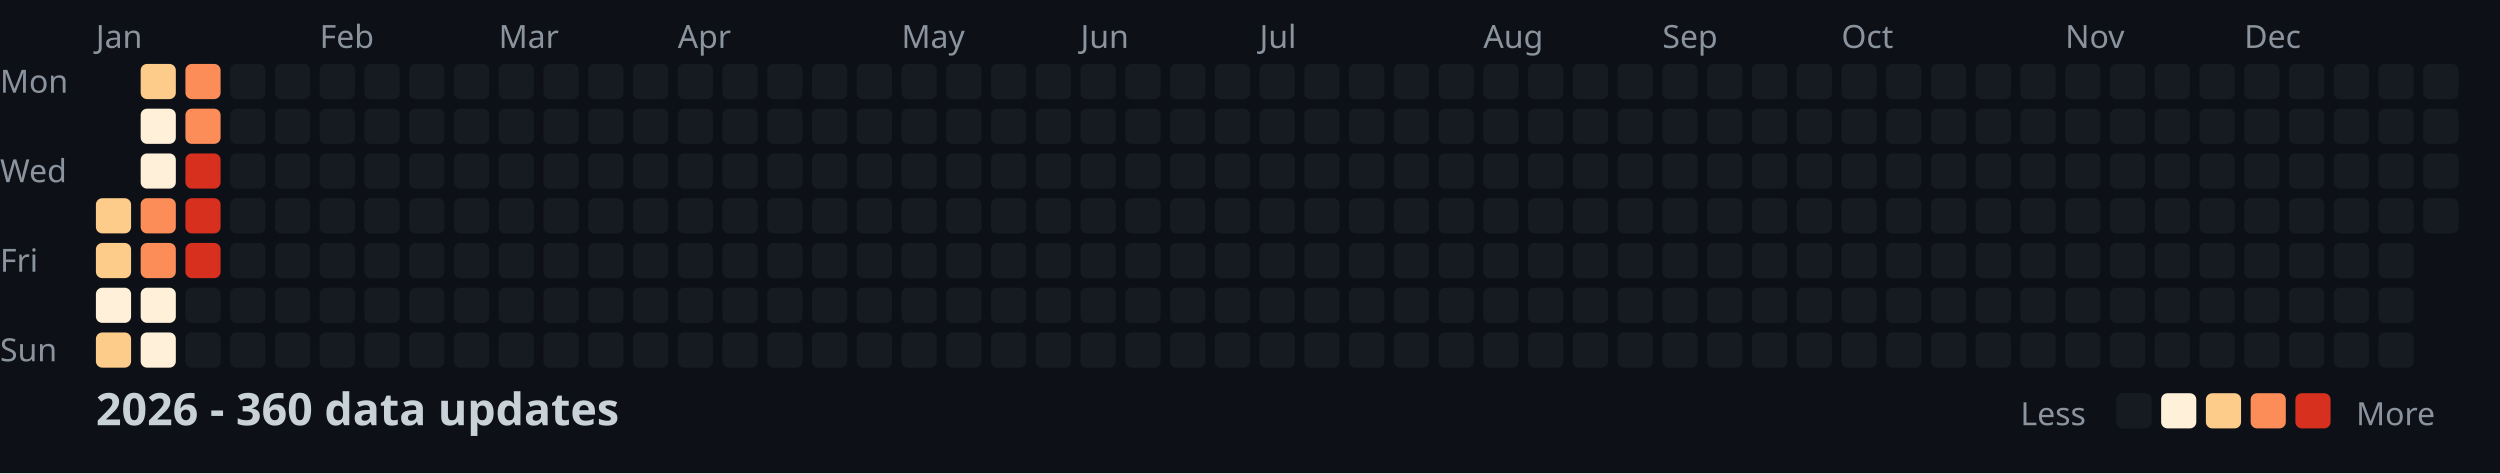
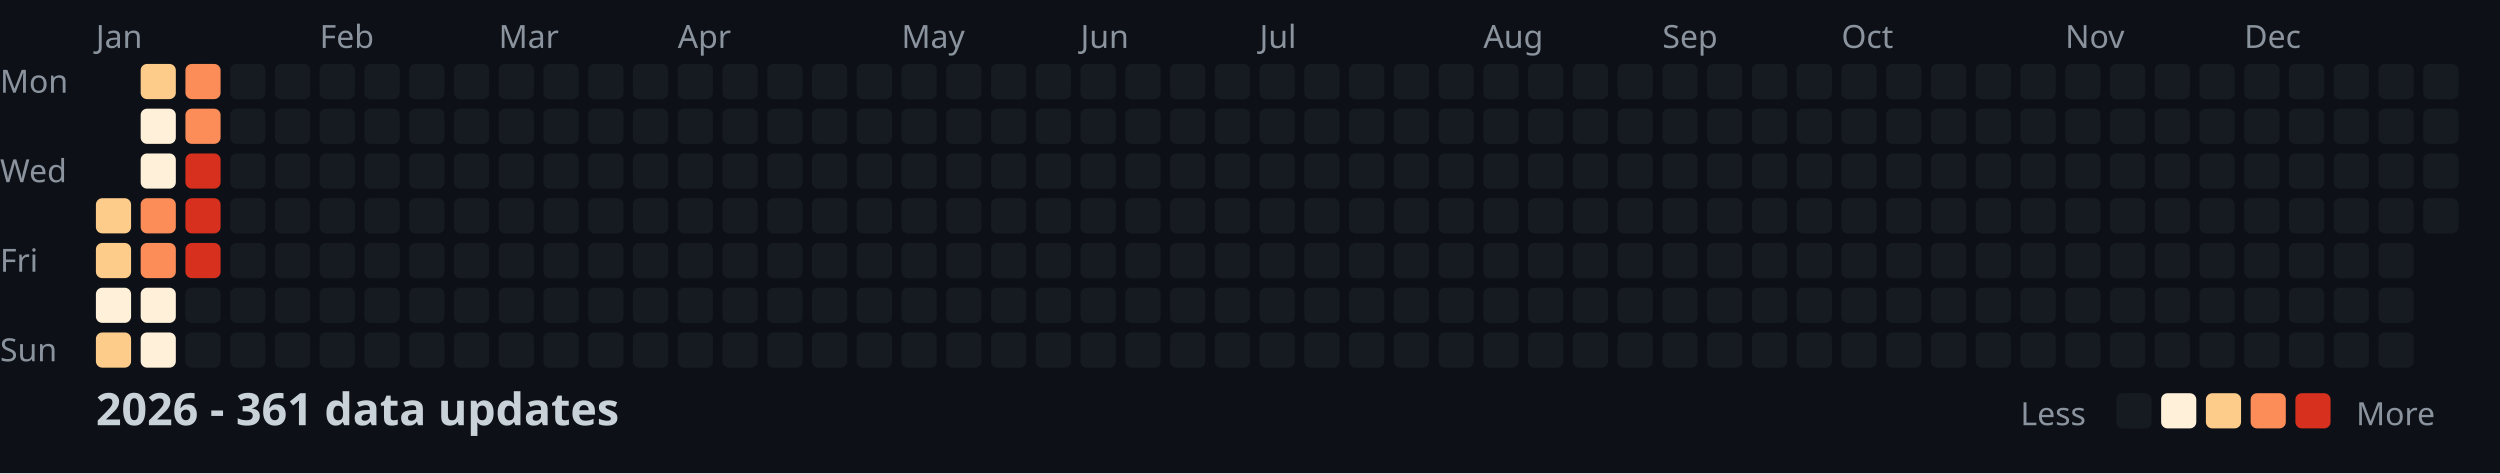
<svg xmlns="http://www.w3.org/2000/svg" width="782" height="148">
  <style>
    .month { font: 10px sans-serif; fill: #8b949e; }
    .day { font: 10px sans-serif; fill: #8b949e; }
    .title { font: bold 14px sans-serif; fill: #c9d1d9; }
    .legend { font: 10px sans-serif; fill: #8b949e; }
  </style>
  <rect width="100%" height="100%" fill="#0d1117" />
  <text x="0" y="29" class="day">Mon</text>
  <text x="0" y="57" class="day">Wed</text>
  <text x="0" y="85" class="day">Fri</text>
  <text x="0" y="113" class="day">Sun</text>
  <text x="30" y="15" class="month">Jan</text>
  <text x="100" y="15" class="month">Feb</text>
  <text x="156" y="15" class="month">Mar</text>
  <text x="212" y="15" class="month">Apr</text>
  <text x="282" y="15" class="month">May</text>
  <text x="338" y="15" class="month">Jun</text>
  <text x="394" y="15" class="month">Jul</text>
  <text x="464" y="15" class="month">Aug</text>
  <text x="520" y="15" class="month">Sep</text>
  <text x="576" y="15" class="month">Oct</text>
  <text x="646" y="15" class="month">Nov</text>
  <text x="702" y="15" class="month">Dec</text>
  <rect x="30" y="62" width="11" height="11" fill="#fdcc8a" rx="2" />
  <rect x="30" y="76" width="11" height="11" fill="#fdcc8a" rx="2" />
  <rect x="30" y="90" width="11" height="11" fill="#fef0d9" rx="2" />
  <rect x="30" y="104" width="11" height="11" fill="#fdcc8a" rx="2" />
  <rect x="44" y="20" width="11" height="11" fill="#fdcc8a" rx="2" />
  <rect x="44" y="34" width="11" height="11" fill="#fef0d9" rx="2" />
  <rect x="44" y="48" width="11" height="11" fill="#fef0d9" rx="2" />
  <rect x="44" y="62" width="11" height="11" fill="#fc8d59" rx="2" />
  <rect x="44" y="76" width="11" height="11" fill="#fc8d59" rx="2" />
  <rect x="44" y="90" width="11" height="11" fill="#fef0d9" rx="2" />
  <rect x="44" y="104" width="11" height="11" fill="#fef0d9" rx="2" />
  <rect x="58" y="20" width="11" height="11" fill="#fc8d59" rx="2" />
  <rect x="58" y="34" width="11" height="11" fill="#fc8d59" rx="2" />
  <rect x="58" y="48" width="11" height="11" fill="#d7301f" rx="2" />
  <rect x="58" y="62" width="11" height="11" fill="#d7301f" rx="2" />
  <rect x="58" y="76" width="11" height="11" fill="#d7301f" rx="2" />
  <rect x="58" y="90" width="11" height="11" fill="#161b22" rx="2" />
  <rect x="58" y="104" width="11" height="11" fill="#161b22" rx="2" />
  <rect x="72" y="20" width="11" height="11" fill="#161b22" rx="2" />
  <rect x="72" y="34" width="11" height="11" fill="#161b22" rx="2" />
  <rect x="72" y="48" width="11" height="11" fill="#161b22" rx="2" />
  <rect x="72" y="62" width="11" height="11" fill="#161b22" rx="2" />
  <rect x="72" y="76" width="11" height="11" fill="#161b22" rx="2" />
  <rect x="72" y="90" width="11" height="11" fill="#161b22" rx="2" />
  <rect x="72" y="104" width="11" height="11" fill="#161b22" rx="2" />
  <rect x="86" y="20" width="11" height="11" fill="#161b22" rx="2" />
  <rect x="86" y="34" width="11" height="11" fill="#161b22" rx="2" />
  <rect x="86" y="48" width="11" height="11" fill="#161b22" rx="2" />
  <rect x="86" y="62" width="11" height="11" fill="#161b22" rx="2" />
  <rect x="86" y="76" width="11" height="11" fill="#161b22" rx="2" />
  <rect x="86" y="90" width="11" height="11" fill="#161b22" rx="2" />
  <rect x="86" y="104" width="11" height="11" fill="#161b22" rx="2" />
  <rect x="100" y="20" width="11" height="11" fill="#161b22" rx="2" />
  <rect x="100" y="34" width="11" height="11" fill="#161b22" rx="2" />
  <rect x="100" y="48" width="11" height="11" fill="#161b22" rx="2" />
  <rect x="100" y="62" width="11" height="11" fill="#161b22" rx="2" />
  <rect x="100" y="76" width="11" height="11" fill="#161b22" rx="2" />
  <rect x="100" y="90" width="11" height="11" fill="#161b22" rx="2" />
  <rect x="100" y="104" width="11" height="11" fill="#161b22" rx="2" />
  <rect x="114" y="20" width="11" height="11" fill="#161b22" rx="2" />
  <rect x="114" y="34" width="11" height="11" fill="#161b22" rx="2" />
  <rect x="114" y="48" width="11" height="11" fill="#161b22" rx="2" />
  <rect x="114" y="62" width="11" height="11" fill="#161b22" rx="2" />
  <rect x="114" y="76" width="11" height="11" fill="#161b22" rx="2" />
  <rect x="114" y="90" width="11" height="11" fill="#161b22" rx="2" />
  <rect x="114" y="104" width="11" height="11" fill="#161b22" rx="2" />
  <rect x="128" y="20" width="11" height="11" fill="#161b22" rx="2" />
  <rect x="128" y="34" width="11" height="11" fill="#161b22" rx="2" />
  <rect x="128" y="48" width="11" height="11" fill="#161b22" rx="2" />
  <rect x="128" y="62" width="11" height="11" fill="#161b22" rx="2" />
  <rect x="128" y="76" width="11" height="11" fill="#161b22" rx="2" />
  <rect x="128" y="90" width="11" height="11" fill="#161b22" rx="2" />
  <rect x="128" y="104" width="11" height="11" fill="#161b22" rx="2" />
  <rect x="142" y="20" width="11" height="11" fill="#161b22" rx="2" />
  <rect x="142" y="34" width="11" height="11" fill="#161b22" rx="2" />
  <rect x="142" y="48" width="11" height="11" fill="#161b22" rx="2" />
  <rect x="142" y="62" width="11" height="11" fill="#161b22" rx="2" />
  <rect x="142" y="76" width="11" height="11" fill="#161b22" rx="2" />
  <rect x="142" y="90" width="11" height="11" fill="#161b22" rx="2" />
  <rect x="142" y="104" width="11" height="11" fill="#161b22" rx="2" />
  <rect x="156" y="20" width="11" height="11" fill="#161b22" rx="2" />
  <rect x="156" y="34" width="11" height="11" fill="#161b22" rx="2" />
  <rect x="156" y="48" width="11" height="11" fill="#161b22" rx="2" />
  <rect x="156" y="62" width="11" height="11" fill="#161b22" rx="2" />
  <rect x="156" y="76" width="11" height="11" fill="#161b22" rx="2" />
  <rect x="156" y="90" width="11" height="11" fill="#161b22" rx="2" />
  <rect x="156" y="104" width="11" height="11" fill="#161b22" rx="2" />
  <rect x="170" y="20" width="11" height="11" fill="#161b22" rx="2" />
  <rect x="170" y="34" width="11" height="11" fill="#161b22" rx="2" />
  <rect x="170" y="48" width="11" height="11" fill="#161b22" rx="2" />
  <rect x="170" y="62" width="11" height="11" fill="#161b22" rx="2" />
  <rect x="170" y="76" width="11" height="11" fill="#161b22" rx="2" />
  <rect x="170" y="90" width="11" height="11" fill="#161b22" rx="2" />
  <rect x="170" y="104" width="11" height="11" fill="#161b22" rx="2" />
  <rect x="184" y="20" width="11" height="11" fill="#161b22" rx="2" />
  <rect x="184" y="34" width="11" height="11" fill="#161b22" rx="2" />
  <rect x="184" y="48" width="11" height="11" fill="#161b22" rx="2" />
  <rect x="184" y="62" width="11" height="11" fill="#161b22" rx="2" />
  <rect x="184" y="76" width="11" height="11" fill="#161b22" rx="2" />
  <rect x="184" y="90" width="11" height="11" fill="#161b22" rx="2" />
  <rect x="184" y="104" width="11" height="11" fill="#161b22" rx="2" />
  <rect x="198" y="20" width="11" height="11" fill="#161b22" rx="2" />
  <rect x="198" y="34" width="11" height="11" fill="#161b22" rx="2" />
  <rect x="198" y="48" width="11" height="11" fill="#161b22" rx="2" />
  <rect x="198" y="62" width="11" height="11" fill="#161b22" rx="2" />
  <rect x="198" y="76" width="11" height="11" fill="#161b22" rx="2" />
  <rect x="198" y="90" width="11" height="11" fill="#161b22" rx="2" />
  <rect x="198" y="104" width="11" height="11" fill="#161b22" rx="2" />
  <rect x="212" y="20" width="11" height="11" fill="#161b22" rx="2" />
  <rect x="212" y="34" width="11" height="11" fill="#161b22" rx="2" />
  <rect x="212" y="48" width="11" height="11" fill="#161b22" rx="2" />
  <rect x="212" y="62" width="11" height="11" fill="#161b22" rx="2" />
  <rect x="212" y="76" width="11" height="11" fill="#161b22" rx="2" />
  <rect x="212" y="90" width="11" height="11" fill="#161b22" rx="2" />
  <rect x="212" y="104" width="11" height="11" fill="#161b22" rx="2" />
  <rect x="226" y="20" width="11" height="11" fill="#161b22" rx="2" />
  <rect x="226" y="34" width="11" height="11" fill="#161b22" rx="2" />
  <rect x="226" y="48" width="11" height="11" fill="#161b22" rx="2" />
  <rect x="226" y="62" width="11" height="11" fill="#161b22" rx="2" />
  <rect x="226" y="76" width="11" height="11" fill="#161b22" rx="2" />
  <rect x="226" y="90" width="11" height="11" fill="#161b22" rx="2" />
  <rect x="226" y="104" width="11" height="11" fill="#161b22" rx="2" />
  <rect x="240" y="20" width="11" height="11" fill="#161b22" rx="2" />
  <rect x="240" y="34" width="11" height="11" fill="#161b22" rx="2" />
  <rect x="240" y="48" width="11" height="11" fill="#161b22" rx="2" />
  <rect x="240" y="62" width="11" height="11" fill="#161b22" rx="2" />
  <rect x="240" y="76" width="11" height="11" fill="#161b22" rx="2" />
  <rect x="240" y="90" width="11" height="11" fill="#161b22" rx="2" />
  <rect x="240" y="104" width="11" height="11" fill="#161b22" rx="2" />
  <rect x="254" y="20" width="11" height="11" fill="#161b22" rx="2" />
  <rect x="254" y="34" width="11" height="11" fill="#161b22" rx="2" />
  <rect x="254" y="48" width="11" height="11" fill="#161b22" rx="2" />
  <rect x="254" y="62" width="11" height="11" fill="#161b22" rx="2" />
  <rect x="254" y="76" width="11" height="11" fill="#161b22" rx="2" />
  <rect x="254" y="90" width="11" height="11" fill="#161b22" rx="2" />
  <rect x="254" y="104" width="11" height="11" fill="#161b22" rx="2" />
  <rect x="268" y="20" width="11" height="11" fill="#161b22" rx="2" />
  <rect x="268" y="34" width="11" height="11" fill="#161b22" rx="2" />
  <rect x="268" y="48" width="11" height="11" fill="#161b22" rx="2" />
  <rect x="268" y="62" width="11" height="11" fill="#161b22" rx="2" />
  <rect x="268" y="76" width="11" height="11" fill="#161b22" rx="2" />
  <rect x="268" y="90" width="11" height="11" fill="#161b22" rx="2" />
  <rect x="268" y="104" width="11" height="11" fill="#161b22" rx="2" />
  <rect x="282" y="20" width="11" height="11" fill="#161b22" rx="2" />
  <rect x="282" y="34" width="11" height="11" fill="#161b22" rx="2" />
  <rect x="282" y="48" width="11" height="11" fill="#161b22" rx="2" />
  <rect x="282" y="62" width="11" height="11" fill="#161b22" rx="2" />
  <rect x="282" y="76" width="11" height="11" fill="#161b22" rx="2" />
  <rect x="282" y="90" width="11" height="11" fill="#161b22" rx="2" />
  <rect x="282" y="104" width="11" height="11" fill="#161b22" rx="2" />
  <rect x="296" y="20" width="11" height="11" fill="#161b22" rx="2" />
  <rect x="296" y="34" width="11" height="11" fill="#161b22" rx="2" />
  <rect x="296" y="48" width="11" height="11" fill="#161b22" rx="2" />
  <rect x="296" y="62" width="11" height="11" fill="#161b22" rx="2" />
  <rect x="296" y="76" width="11" height="11" fill="#161b22" rx="2" />
  <rect x="296" y="90" width="11" height="11" fill="#161b22" rx="2" />
  <rect x="296" y="104" width="11" height="11" fill="#161b22" rx="2" />
  <rect x="310" y="20" width="11" height="11" fill="#161b22" rx="2" />
  <rect x="310" y="34" width="11" height="11" fill="#161b22" rx="2" />
  <rect x="310" y="48" width="11" height="11" fill="#161b22" rx="2" />
  <rect x="310" y="62" width="11" height="11" fill="#161b22" rx="2" />
  <rect x="310" y="76" width="11" height="11" fill="#161b22" rx="2" />
  <rect x="310" y="90" width="11" height="11" fill="#161b22" rx="2" />
  <rect x="310" y="104" width="11" height="11" fill="#161b22" rx="2" />
  <rect x="324" y="20" width="11" height="11" fill="#161b22" rx="2" />
  <rect x="324" y="34" width="11" height="11" fill="#161b22" rx="2" />
  <rect x="324" y="48" width="11" height="11" fill="#161b22" rx="2" />
  <rect x="324" y="62" width="11" height="11" fill="#161b22" rx="2" />
  <rect x="324" y="76" width="11" height="11" fill="#161b22" rx="2" />
  <rect x="324" y="90" width="11" height="11" fill="#161b22" rx="2" />
  <rect x="324" y="104" width="11" height="11" fill="#161b22" rx="2" />
  <rect x="338" y="20" width="11" height="11" fill="#161b22" rx="2" />
  <rect x="338" y="34" width="11" height="11" fill="#161b22" rx="2" />
  <rect x="338" y="48" width="11" height="11" fill="#161b22" rx="2" />
  <rect x="338" y="62" width="11" height="11" fill="#161b22" rx="2" />
  <rect x="338" y="76" width="11" height="11" fill="#161b22" rx="2" />
  <rect x="338" y="90" width="11" height="11" fill="#161b22" rx="2" />
  <rect x="338" y="104" width="11" height="11" fill="#161b22" rx="2" />
  <rect x="352" y="20" width="11" height="11" fill="#161b22" rx="2" />
  <rect x="352" y="34" width="11" height="11" fill="#161b22" rx="2" />
  <rect x="352" y="48" width="11" height="11" fill="#161b22" rx="2" />
  <rect x="352" y="62" width="11" height="11" fill="#161b22" rx="2" />
  <rect x="352" y="76" width="11" height="11" fill="#161b22" rx="2" />
  <rect x="352" y="90" width="11" height="11" fill="#161b22" rx="2" />
  <rect x="352" y="104" width="11" height="11" fill="#161b22" rx="2" />
  <rect x="366" y="20" width="11" height="11" fill="#161b22" rx="2" />
  <rect x="366" y="34" width="11" height="11" fill="#161b22" rx="2" />
  <rect x="366" y="48" width="11" height="11" fill="#161b22" rx="2" />
  <rect x="366" y="62" width="11" height="11" fill="#161b22" rx="2" />
  <rect x="366" y="76" width="11" height="11" fill="#161b22" rx="2" />
  <rect x="366" y="90" width="11" height="11" fill="#161b22" rx="2" />
  <rect x="366" y="104" width="11" height="11" fill="#161b22" rx="2" />
  <rect x="380" y="20" width="11" height="11" fill="#161b22" rx="2" />
  <rect x="380" y="34" width="11" height="11" fill="#161b22" rx="2" />
  <rect x="380" y="48" width="11" height="11" fill="#161b22" rx="2" />
  <rect x="380" y="62" width="11" height="11" fill="#161b22" rx="2" />
  <rect x="380" y="76" width="11" height="11" fill="#161b22" rx="2" />
  <rect x="380" y="90" width="11" height="11" fill="#161b22" rx="2" />
  <rect x="380" y="104" width="11" height="11" fill="#161b22" rx="2" />
  <rect x="394" y="20" width="11" height="11" fill="#161b22" rx="2" />
  <rect x="394" y="34" width="11" height="11" fill="#161b22" rx="2" />
  <rect x="394" y="48" width="11" height="11" fill="#161b22" rx="2" />
  <rect x="394" y="62" width="11" height="11" fill="#161b22" rx="2" />
  <rect x="394" y="76" width="11" height="11" fill="#161b22" rx="2" />
  <rect x="394" y="90" width="11" height="11" fill="#161b22" rx="2" />
  <rect x="394" y="104" width="11" height="11" fill="#161b22" rx="2" />
  <rect x="408" y="20" width="11" height="11" fill="#161b22" rx="2" />
  <rect x="408" y="34" width="11" height="11" fill="#161b22" rx="2" />
  <rect x="408" y="48" width="11" height="11" fill="#161b22" rx="2" />
  <rect x="408" y="62" width="11" height="11" fill="#161b22" rx="2" />
  <rect x="408" y="76" width="11" height="11" fill="#161b22" rx="2" />
  <rect x="408" y="90" width="11" height="11" fill="#161b22" rx="2" />
  <rect x="408" y="104" width="11" height="11" fill="#161b22" rx="2" />
  <rect x="422" y="20" width="11" height="11" fill="#161b22" rx="2" />
  <rect x="422" y="34" width="11" height="11" fill="#161b22" rx="2" />
  <rect x="422" y="48" width="11" height="11" fill="#161b22" rx="2" />
  <rect x="422" y="62" width="11" height="11" fill="#161b22" rx="2" />
  <rect x="422" y="76" width="11" height="11" fill="#161b22" rx="2" />
  <rect x="422" y="90" width="11" height="11" fill="#161b22" rx="2" />
  <rect x="422" y="104" width="11" height="11" fill="#161b22" rx="2" />
  <rect x="436" y="20" width="11" height="11" fill="#161b22" rx="2" />
  <rect x="436" y="34" width="11" height="11" fill="#161b22" rx="2" />
  <rect x="436" y="48" width="11" height="11" fill="#161b22" rx="2" />
  <rect x="436" y="62" width="11" height="11" fill="#161b22" rx="2" />
  <rect x="436" y="76" width="11" height="11" fill="#161b22" rx="2" />
  <rect x="436" y="90" width="11" height="11" fill="#161b22" rx="2" />
  <rect x="436" y="104" width="11" height="11" fill="#161b22" rx="2" />
  <rect x="450" y="20" width="11" height="11" fill="#161b22" rx="2" />
  <rect x="450" y="34" width="11" height="11" fill="#161b22" rx="2" />
  <rect x="450" y="48" width="11" height="11" fill="#161b22" rx="2" />
  <rect x="450" y="62" width="11" height="11" fill="#161b22" rx="2" />
  <rect x="450" y="76" width="11" height="11" fill="#161b22" rx="2" />
  <rect x="450" y="90" width="11" height="11" fill="#161b22" rx="2" />
  <rect x="450" y="104" width="11" height="11" fill="#161b22" rx="2" />
  <rect x="464" y="20" width="11" height="11" fill="#161b22" rx="2" />
  <rect x="464" y="34" width="11" height="11" fill="#161b22" rx="2" />
  <rect x="464" y="48" width="11" height="11" fill="#161b22" rx="2" />
  <rect x="464" y="62" width="11" height="11" fill="#161b22" rx="2" />
  <rect x="464" y="76" width="11" height="11" fill="#161b22" rx="2" />
  <rect x="464" y="90" width="11" height="11" fill="#161b22" rx="2" />
  <rect x="464" y="104" width="11" height="11" fill="#161b22" rx="2" />
  <rect x="478" y="20" width="11" height="11" fill="#161b22" rx="2" />
  <rect x="478" y="34" width="11" height="11" fill="#161b22" rx="2" />
  <rect x="478" y="48" width="11" height="11" fill="#161b22" rx="2" />
  <rect x="478" y="62" width="11" height="11" fill="#161b22" rx="2" />
  <rect x="478" y="76" width="11" height="11" fill="#161b22" rx="2" />
  <rect x="478" y="90" width="11" height="11" fill="#161b22" rx="2" />
  <rect x="478" y="104" width="11" height="11" fill="#161b22" rx="2" />
  <rect x="492" y="20" width="11" height="11" fill="#161b22" rx="2" />
  <rect x="492" y="34" width="11" height="11" fill="#161b22" rx="2" />
  <rect x="492" y="48" width="11" height="11" fill="#161b22" rx="2" />
  <rect x="492" y="62" width="11" height="11" fill="#161b22" rx="2" />
  <rect x="492" y="76" width="11" height="11" fill="#161b22" rx="2" />
  <rect x="492" y="90" width="11" height="11" fill="#161b22" rx="2" />
  <rect x="492" y="104" width="11" height="11" fill="#161b22" rx="2" />
  <rect x="506" y="20" width="11" height="11" fill="#161b22" rx="2" />
  <rect x="506" y="34" width="11" height="11" fill="#161b22" rx="2" />
  <rect x="506" y="48" width="11" height="11" fill="#161b22" rx="2" />
  <rect x="506" y="62" width="11" height="11" fill="#161b22" rx="2" />
  <rect x="506" y="76" width="11" height="11" fill="#161b22" rx="2" />
  <rect x="506" y="90" width="11" height="11" fill="#161b22" rx="2" />
  <rect x="506" y="104" width="11" height="11" fill="#161b22" rx="2" />
  <rect x="520" y="20" width="11" height="11" fill="#161b22" rx="2" />
  <rect x="520" y="34" width="11" height="11" fill="#161b22" rx="2" />
  <rect x="520" y="48" width="11" height="11" fill="#161b22" rx="2" />
  <rect x="520" y="62" width="11" height="11" fill="#161b22" rx="2" />
  <rect x="520" y="76" width="11" height="11" fill="#161b22" rx="2" />
  <rect x="520" y="90" width="11" height="11" fill="#161b22" rx="2" />
  <rect x="520" y="104" width="11" height="11" fill="#161b22" rx="2" />
  <rect x="534" y="20" width="11" height="11" fill="#161b22" rx="2" />
  <rect x="534" y="34" width="11" height="11" fill="#161b22" rx="2" />
  <rect x="534" y="48" width="11" height="11" fill="#161b22" rx="2" />
  <rect x="534" y="62" width="11" height="11" fill="#161b22" rx="2" />
  <rect x="534" y="76" width="11" height="11" fill="#161b22" rx="2" />
  <rect x="534" y="90" width="11" height="11" fill="#161b22" rx="2" />
  <rect x="534" y="104" width="11" height="11" fill="#161b22" rx="2" />
  <rect x="548" y="20" width="11" height="11" fill="#161b22" rx="2" />
  <rect x="548" y="34" width="11" height="11" fill="#161b22" rx="2" />
  <rect x="548" y="48" width="11" height="11" fill="#161b22" rx="2" />
  <rect x="548" y="62" width="11" height="11" fill="#161b22" rx="2" />
  <rect x="548" y="76" width="11" height="11" fill="#161b22" rx="2" />
  <rect x="548" y="90" width="11" height="11" fill="#161b22" rx="2" />
  <rect x="548" y="104" width="11" height="11" fill="#161b22" rx="2" />
  <rect x="562" y="20" width="11" height="11" fill="#161b22" rx="2" />
  <rect x="562" y="34" width="11" height="11" fill="#161b22" rx="2" />
  <rect x="562" y="48" width="11" height="11" fill="#161b22" rx="2" />
  <rect x="562" y="62" width="11" height="11" fill="#161b22" rx="2" />
  <rect x="562" y="76" width="11" height="11" fill="#161b22" rx="2" />
  <rect x="562" y="90" width="11" height="11" fill="#161b22" rx="2" />
  <rect x="562" y="104" width="11" height="11" fill="#161b22" rx="2" />
  <rect x="576" y="20" width="11" height="11" fill="#161b22" rx="2" />
  <rect x="576" y="34" width="11" height="11" fill="#161b22" rx="2" />
  <rect x="576" y="48" width="11" height="11" fill="#161b22" rx="2" />
  <rect x="576" y="62" width="11" height="11" fill="#161b22" rx="2" />
  <rect x="576" y="76" width="11" height="11" fill="#161b22" rx="2" />
  <rect x="576" y="90" width="11" height="11" fill="#161b22" rx="2" />
  <rect x="576" y="104" width="11" height="11" fill="#161b22" rx="2" />
  <rect x="590" y="20" width="11" height="11" fill="#161b22" rx="2" />
  <rect x="590" y="34" width="11" height="11" fill="#161b22" rx="2" />
  <rect x="590" y="48" width="11" height="11" fill="#161b22" rx="2" />
  <rect x="590" y="62" width="11" height="11" fill="#161b22" rx="2" />
  <rect x="590" y="76" width="11" height="11" fill="#161b22" rx="2" />
  <rect x="590" y="90" width="11" height="11" fill="#161b22" rx="2" />
  <rect x="590" y="104" width="11" height="11" fill="#161b22" rx="2" />
  <rect x="604" y="20" width="11" height="11" fill="#161b22" rx="2" />
  <rect x="604" y="34" width="11" height="11" fill="#161b22" rx="2" />
  <rect x="604" y="48" width="11" height="11" fill="#161b22" rx="2" />
  <rect x="604" y="62" width="11" height="11" fill="#161b22" rx="2" />
  <rect x="604" y="76" width="11" height="11" fill="#161b22" rx="2" />
  <rect x="604" y="90" width="11" height="11" fill="#161b22" rx="2" />
  <rect x="604" y="104" width="11" height="11" fill="#161b22" rx="2" />
  <rect x="618" y="20" width="11" height="11" fill="#161b22" rx="2" />
  <rect x="618" y="34" width="11" height="11" fill="#161b22" rx="2" />
  <rect x="618" y="48" width="11" height="11" fill="#161b22" rx="2" />
  <rect x="618" y="62" width="11" height="11" fill="#161b22" rx="2" />
  <rect x="618" y="76" width="11" height="11" fill="#161b22" rx="2" />
  <rect x="618" y="90" width="11" height="11" fill="#161b22" rx="2" />
  <rect x="618" y="104" width="11" height="11" fill="#161b22" rx="2" />
  <rect x="632" y="20" width="11" height="11" fill="#161b22" rx="2" />
  <rect x="632" y="34" width="11" height="11" fill="#161b22" rx="2" />
  <rect x="632" y="48" width="11" height="11" fill="#161b22" rx="2" />
  <rect x="632" y="62" width="11" height="11" fill="#161b22" rx="2" />
  <rect x="632" y="76" width="11" height="11" fill="#161b22" rx="2" />
  <rect x="632" y="90" width="11" height="11" fill="#161b22" rx="2" />
  <rect x="632" y="104" width="11" height="11" fill="#161b22" rx="2" />
  <rect x="646" y="20" width="11" height="11" fill="#161b22" rx="2" />
  <rect x="646" y="34" width="11" height="11" fill="#161b22" rx="2" />
  <rect x="646" y="48" width="11" height="11" fill="#161b22" rx="2" />
  <rect x="646" y="62" width="11" height="11" fill="#161b22" rx="2" />
  <rect x="646" y="76" width="11" height="11" fill="#161b22" rx="2" />
  <rect x="646" y="90" width="11" height="11" fill="#161b22" rx="2" />
  <rect x="646" y="104" width="11" height="11" fill="#161b22" rx="2" />
  <rect x="660" y="20" width="11" height="11" fill="#161b22" rx="2" />
  <rect x="660" y="34" width="11" height="11" fill="#161b22" rx="2" />
  <rect x="660" y="48" width="11" height="11" fill="#161b22" rx="2" />
  <rect x="660" y="62" width="11" height="11" fill="#161b22" rx="2" />
  <rect x="660" y="76" width="11" height="11" fill="#161b22" rx="2" />
  <rect x="660" y="90" width="11" height="11" fill="#161b22" rx="2" />
  <rect x="660" y="104" width="11" height="11" fill="#161b22" rx="2" />
  <rect x="674" y="20" width="11" height="11" fill="#161b22" rx="2" />
  <rect x="674" y="34" width="11" height="11" fill="#161b22" rx="2" />
  <rect x="674" y="48" width="11" height="11" fill="#161b22" rx="2" />
  <rect x="674" y="62" width="11" height="11" fill="#161b22" rx="2" />
  <rect x="674" y="76" width="11" height="11" fill="#161b22" rx="2" />
  <rect x="674" y="90" width="11" height="11" fill="#161b22" rx="2" />
  <rect x="674" y="104" width="11" height="11" fill="#161b22" rx="2" />
  <rect x="688" y="20" width="11" height="11" fill="#161b22" rx="2" />
  <rect x="688" y="34" width="11" height="11" fill="#161b22" rx="2" />
  <rect x="688" y="48" width="11" height="11" fill="#161b22" rx="2" />
  <rect x="688" y="62" width="11" height="11" fill="#161b22" rx="2" />
  <rect x="688" y="76" width="11" height="11" fill="#161b22" rx="2" />
  <rect x="688" y="90" width="11" height="11" fill="#161b22" rx="2" />
  <rect x="688" y="104" width="11" height="11" fill="#161b22" rx="2" />
  <rect x="702" y="20" width="11" height="11" fill="#161b22" rx="2" />
  <rect x="702" y="34" width="11" height="11" fill="#161b22" rx="2" />
  <rect x="702" y="48" width="11" height="11" fill="#161b22" rx="2" />
  <rect x="702" y="62" width="11" height="11" fill="#161b22" rx="2" />
  <rect x="702" y="76" width="11" height="11" fill="#161b22" rx="2" />
  <rect x="702" y="90" width="11" height="11" fill="#161b22" rx="2" />
  <rect x="702" y="104" width="11" height="11" fill="#161b22" rx="2" />
  <rect x="716" y="20" width="11" height="11" fill="#161b22" rx="2" />
  <rect x="716" y="34" width="11" height="11" fill="#161b22" rx="2" />
  <rect x="716" y="48" width="11" height="11" fill="#161b22" rx="2" />
  <rect x="716" y="62" width="11" height="11" fill="#161b22" rx="2" />
  <rect x="716" y="76" width="11" height="11" fill="#161b22" rx="2" />
  <rect x="716" y="90" width="11" height="11" fill="#161b22" rx="2" />
  <rect x="716" y="104" width="11" height="11" fill="#161b22" rx="2" />
  <rect x="730" y="20" width="11" height="11" fill="#161b22" rx="2" />
  <rect x="730" y="34" width="11" height="11" fill="#161b22" rx="2" />
  <rect x="730" y="48" width="11" height="11" fill="#161b22" rx="2" />
  <rect x="730" y="62" width="11" height="11" fill="#161b22" rx="2" />
  <rect x="730" y="76" width="11" height="11" fill="#161b22" rx="2" />
  <rect x="730" y="90" width="11" height="11" fill="#161b22" rx="2" />
  <rect x="730" y="104" width="11" height="11" fill="#161b22" rx="2" />
  <rect x="744" y="20" width="11" height="11" fill="#161b22" rx="2" />
  <rect x="744" y="34" width="11" height="11" fill="#161b22" rx="2" />
  <rect x="744" y="48" width="11" height="11" fill="#161b22" rx="2" />
  <rect x="744" y="62" width="11" height="11" fill="#161b22" rx="2" />
  <rect x="744" y="76" width="11" height="11" fill="#161b22" rx="2" />
  <rect x="744" y="90" width="11" height="11" fill="#161b22" rx="2" />
  <rect x="744" y="104" width="11" height="11" fill="#161b22" rx="2" />
  <rect x="758" y="20" width="11" height="11" fill="#161b22" rx="2" />
  <rect x="758" y="34" width="11" height="11" fill="#161b22" rx="2" />
  <rect x="758" y="48" width="11" height="11" fill="#161b22" rx="2" />
  <rect x="758" y="62" width="11" height="11" fill="#161b22" rx="2" />
-   <text x="30" y="133" class="title">2026 - 360 data updates</text>
+   <text x="30" y="133" class="title">2026 - 361 data updates</text>
  <text x="632" y="133" class="legend">Less</text>
  <rect x="662" y="123" width="11" height="11" fill="#161b22" rx="2" />
  <rect x="676" y="123" width="11" height="11" fill="#fef0d9" rx="2" />
  <rect x="690" y="123" width="11" height="11" fill="#fdcc8a" rx="2" />
  <rect x="704" y="123" width="11" height="11" fill="#fc8d59" rx="2" />
  <rect x="718" y="123" width="11" height="11" fill="#d7301f" rx="2" />
  <text x="737" y="133" class="legend">More</text>
</svg>
